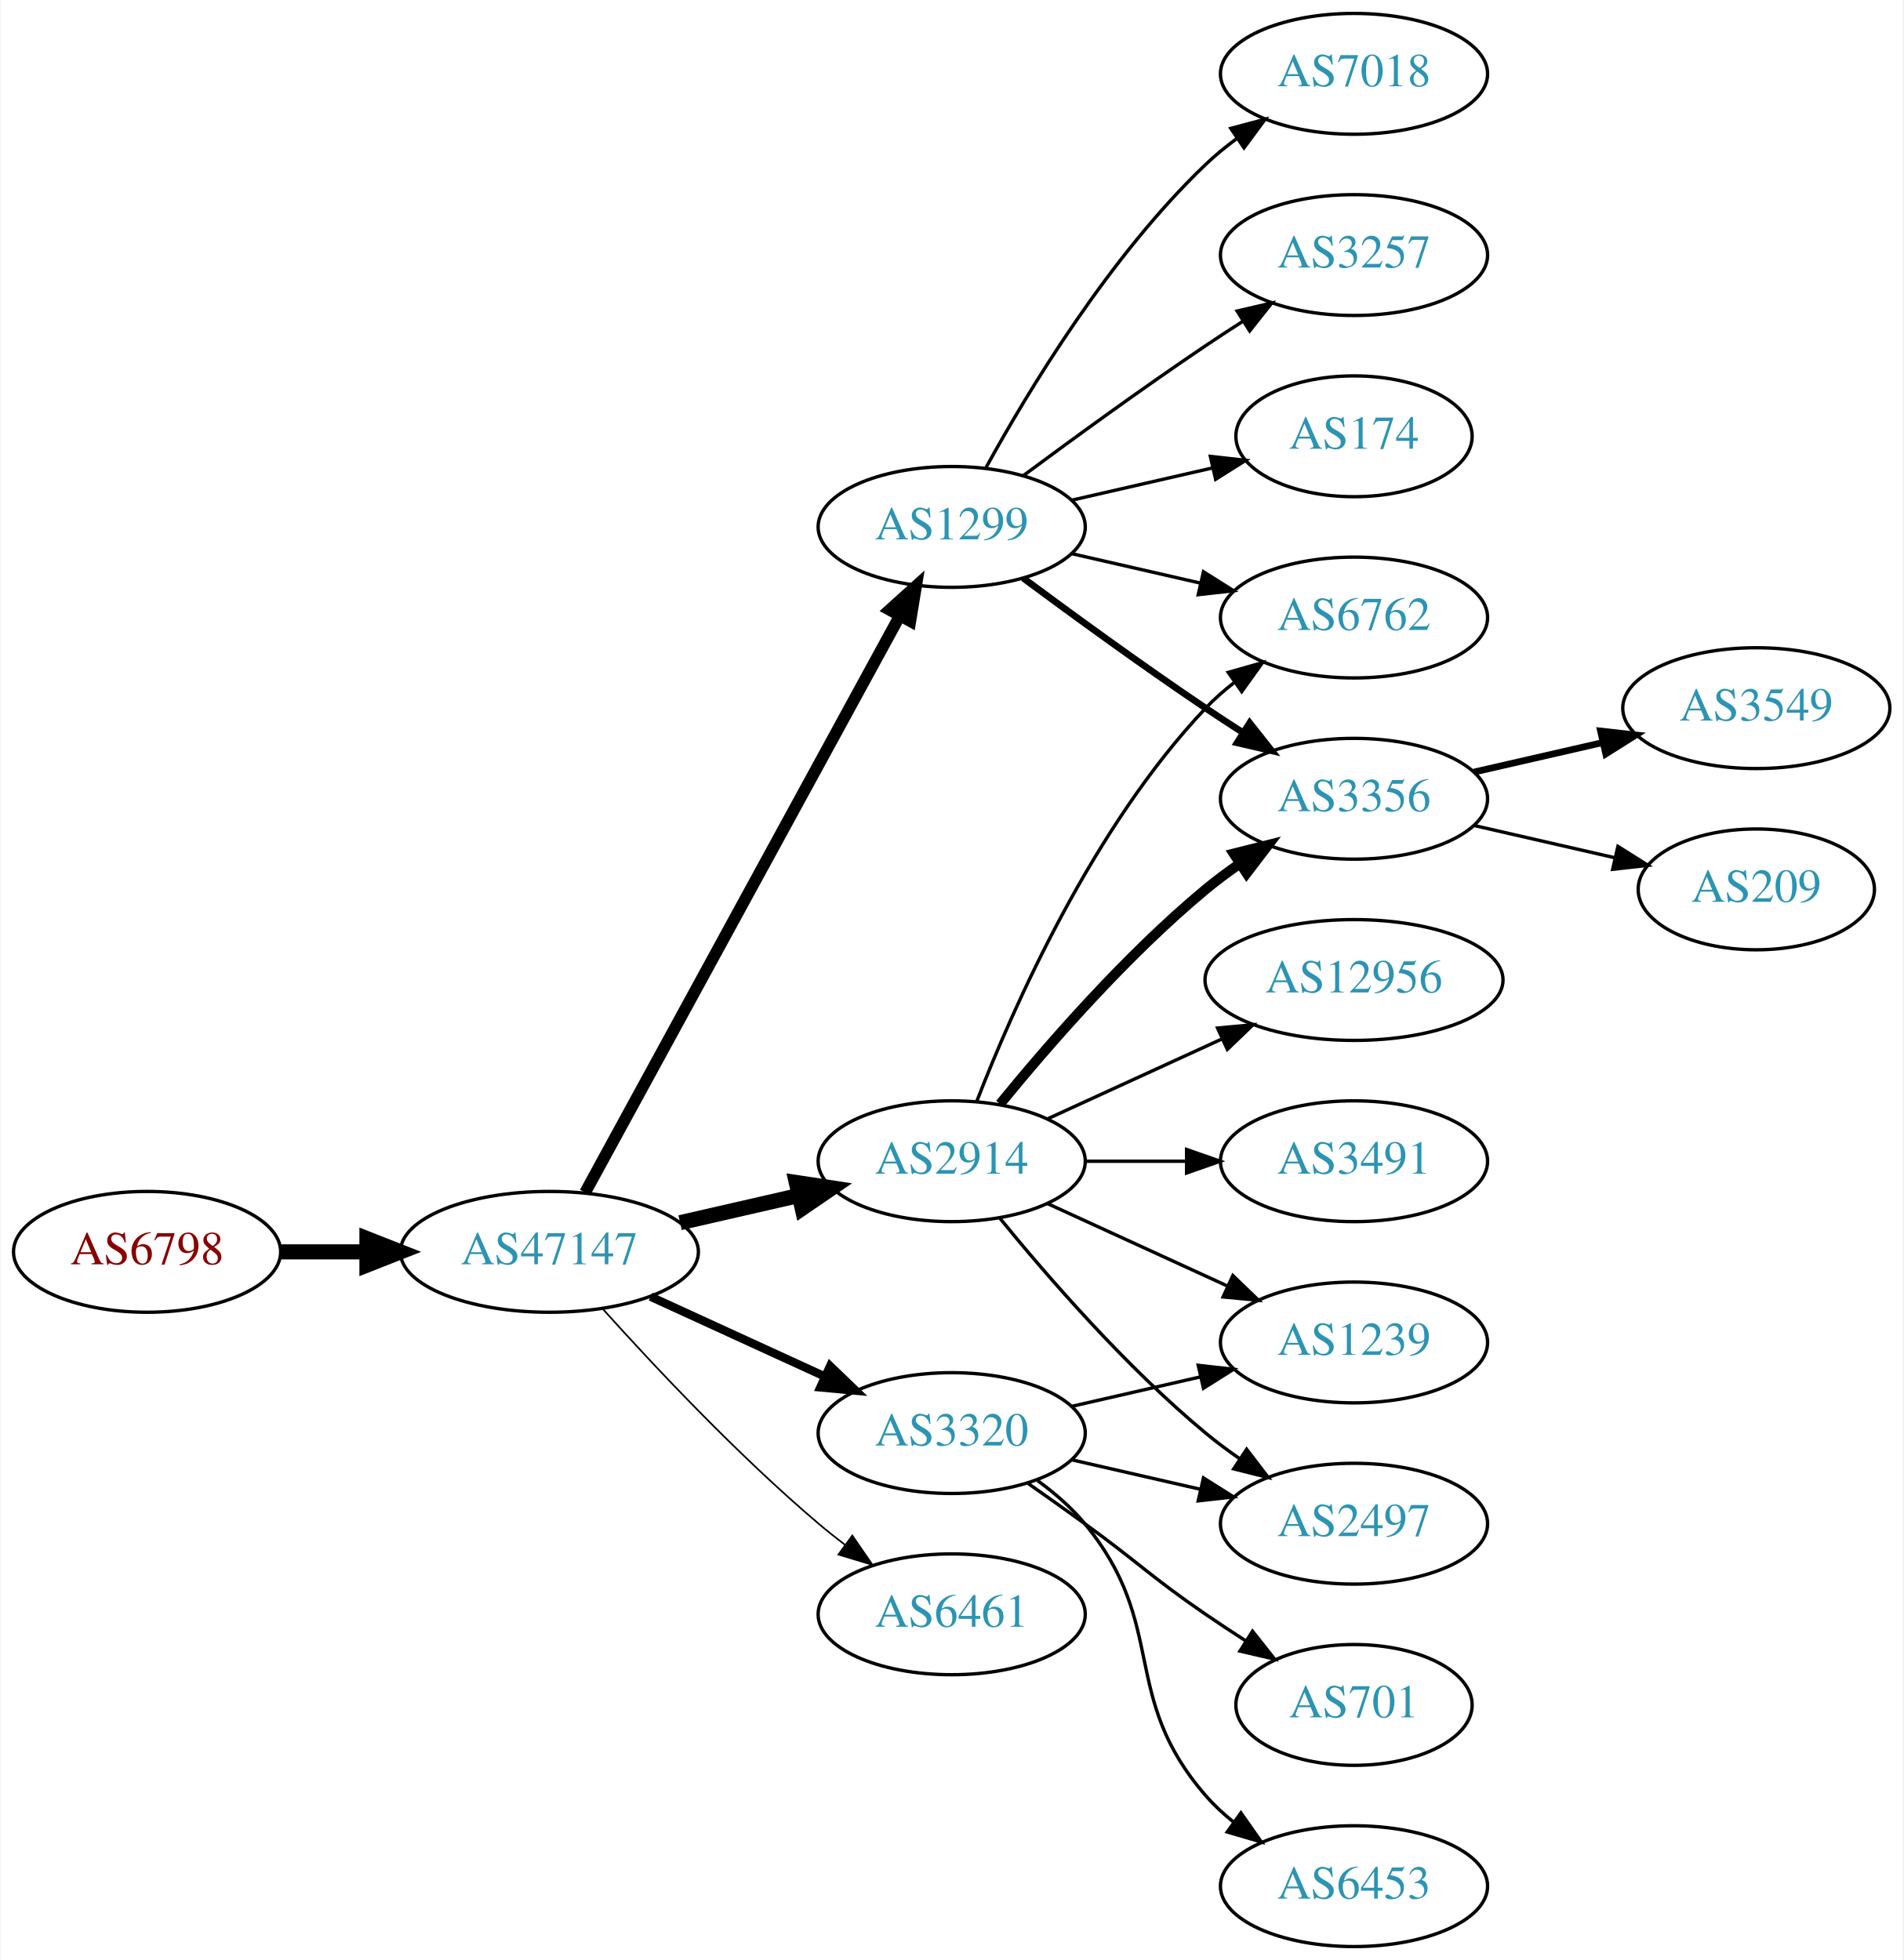
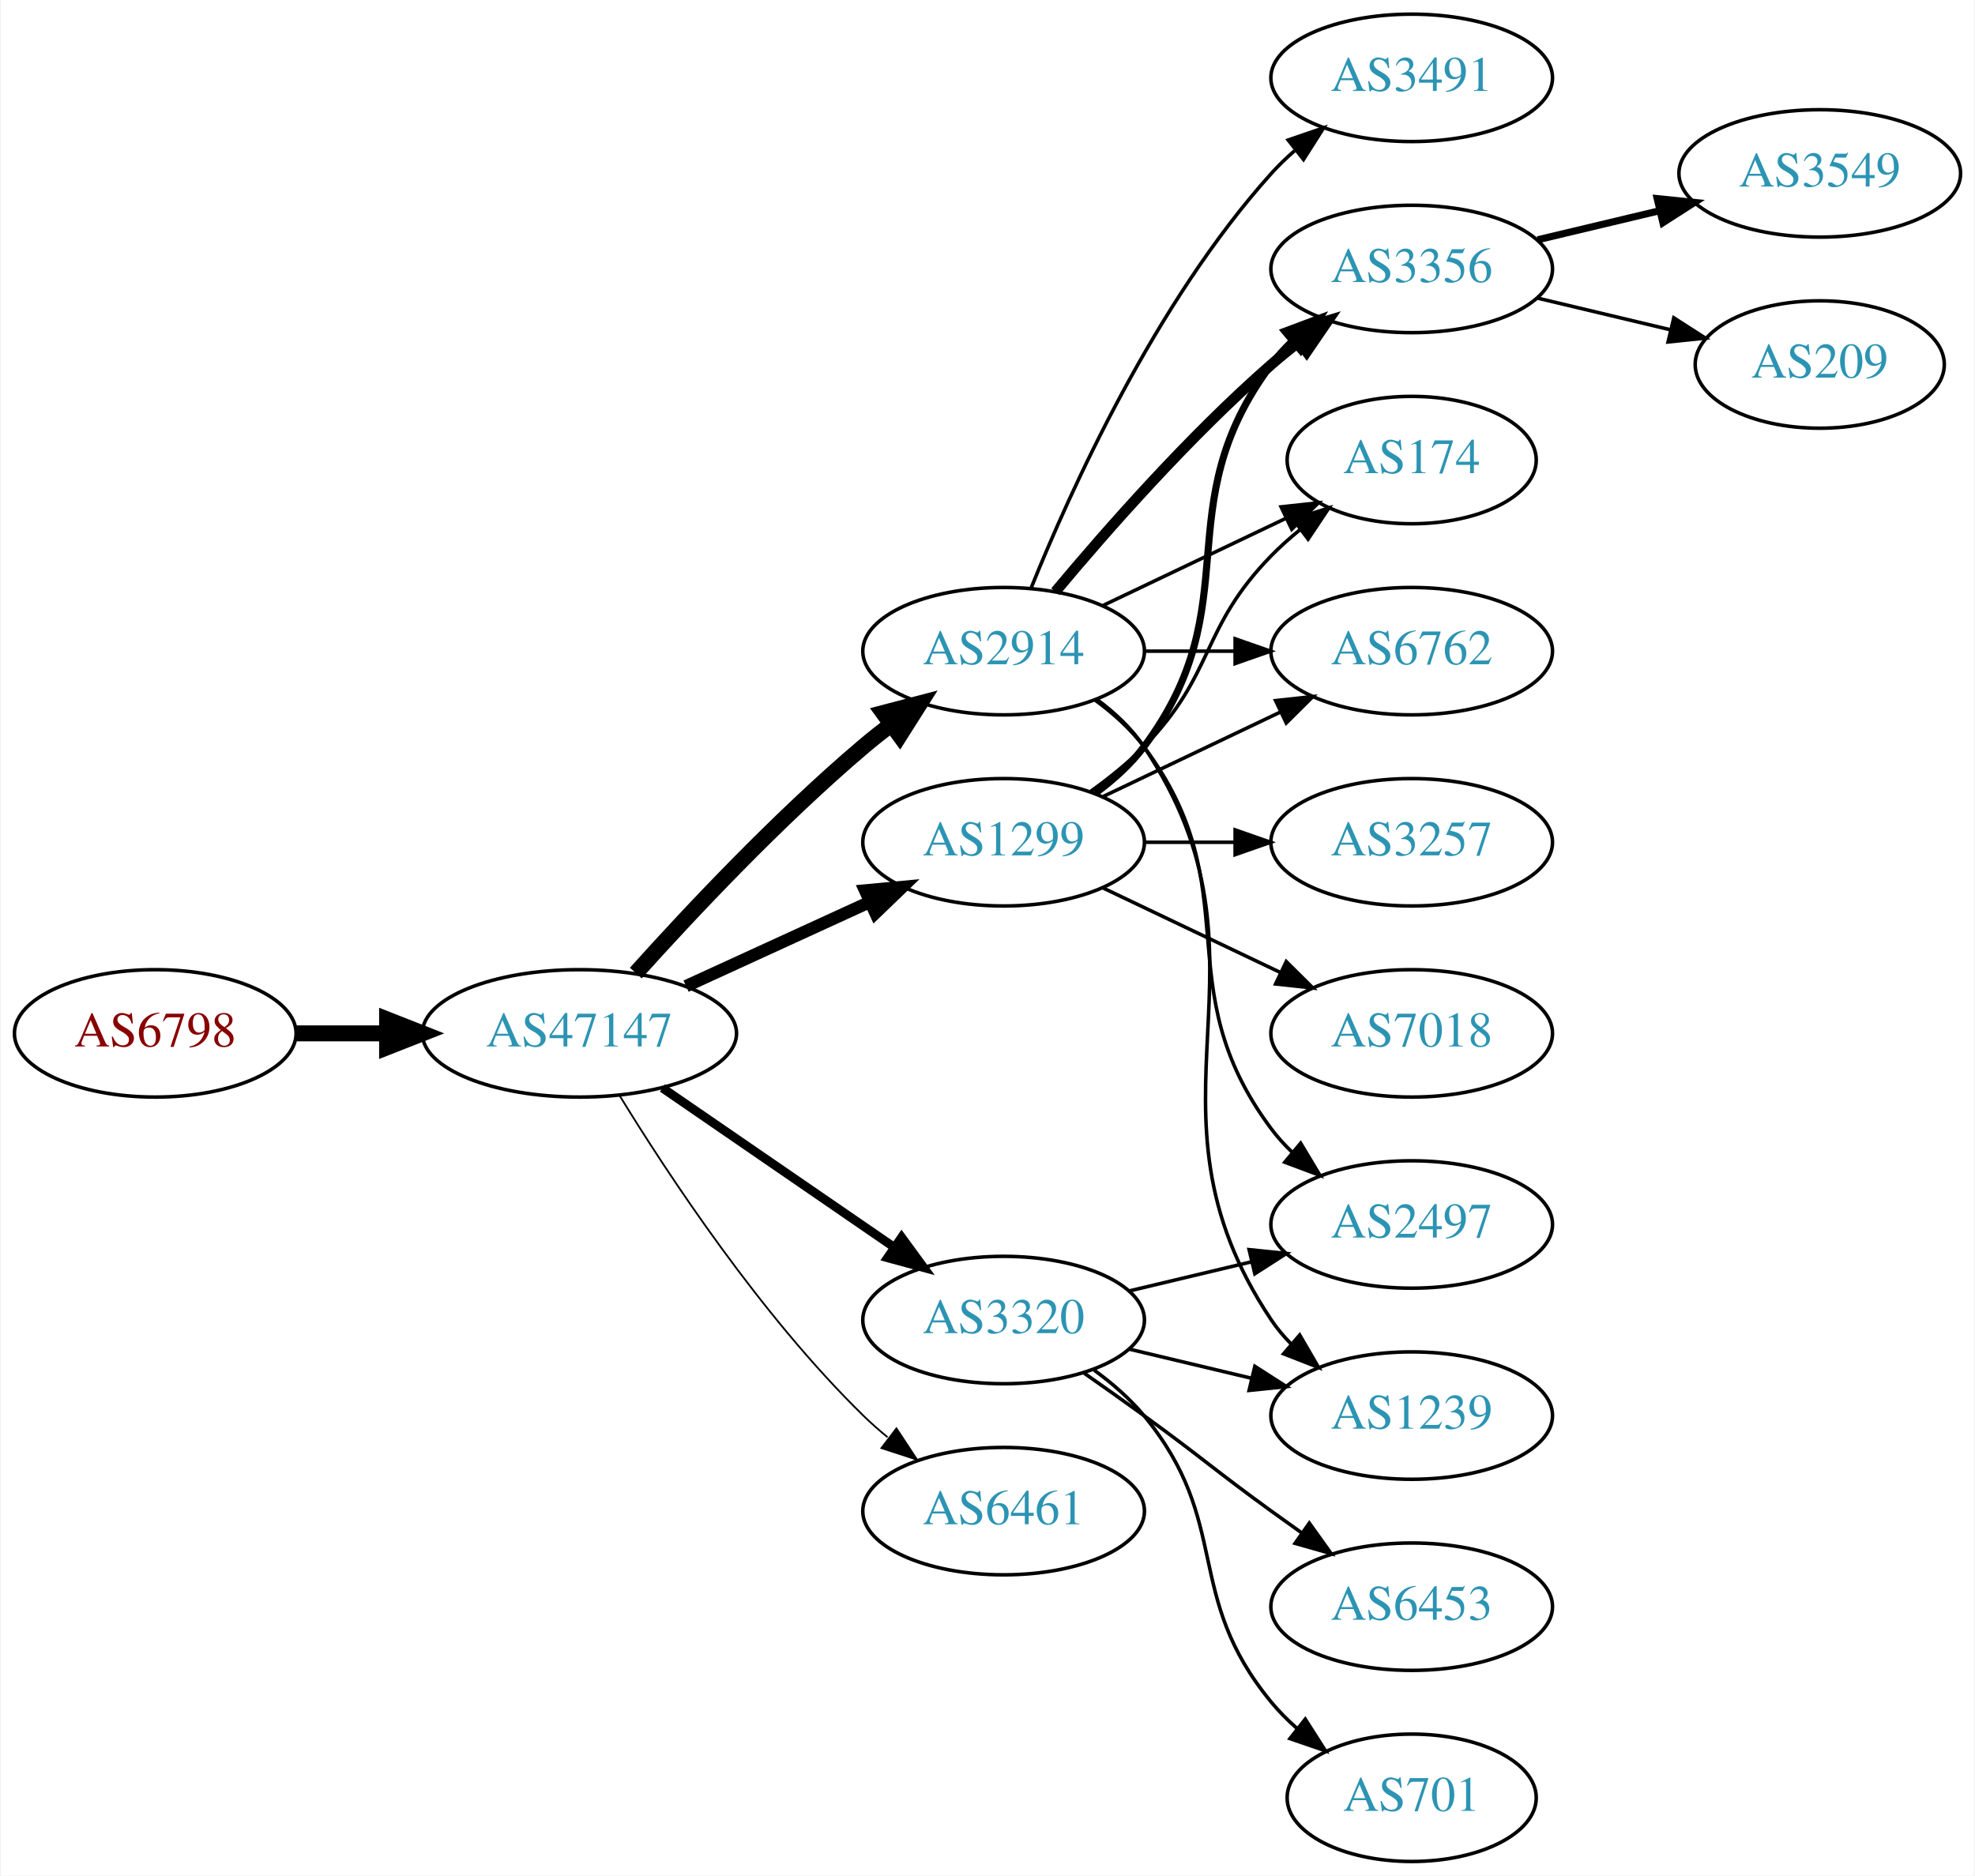
- <svg xmlns="http://www.w3.org/2000/svg" xmlns:xlink="http://www.w3.org/1999/xlink" width="567pt" height="584pt" viewBox="0.00 0.00 566.66 584.00">
-   <g id="graph0" class="graph" transform="scale(1 1) rotate(0) translate(4 580)">
-     <polygon fill="white" stroke="none" points="-4,4 -4,-580 562.663,-580 562.663,4 -4,4" />
+ <svg xmlns="http://www.w3.org/2000/svg" xmlns:xlink="http://www.w3.org/1999/xlink" width="558pt" height="530pt" viewBox="0.00 0.00 557.56 530.00">
+   <g id="graph0" class="graph" transform="scale(1 1) rotate(0) translate(4 526)">
+     <polygon fill="white" stroke="none" points="-4,4 -4,-526 553.564,-526 553.564,4 -4,4" />
    <g id="node1" class="node">
      <g id="a_node1">
        <a xlink:href="/asn/6798" xlink:title="AS6798 ~ Net4You Internet GmbH [AT]">
-           <ellipse fill="#ffffff" stroke="black" cx="39.647" cy="-207" rx="39.794" ry="18" />
-           <text text-anchor="middle" x="39.647" y="-203.3" font-family="Times,serif" font-size="14.00" fill="#880000">AS6798</text>
+           <ellipse fill="#ffffff" stroke="black" cx="39.647" cy="-234" rx="39.794" ry="18" />
+           <text text-anchor="middle" x="39.647" y="-230.3" font-family="Times,serif" font-size="14.00" fill="#880000">AS6798</text>
        </a>
      </g>
    </g>
    <g id="node2" class="node">
      <g id="a_node2">
        <a xlink:href="/asn/47147" xlink:title="AS47147 ~ ANEXIA Internetdienstleistungs GmbH [AT]">
-           <ellipse fill="#ffffff" stroke="black" cx="159.489" cy="-207" rx="44.393" ry="18" />
-           <text text-anchor="middle" x="159.489" y="-203.3" font-family="Times,serif" font-size="14.00" fill="#2c94b3">AS47147</text>
+           <ellipse fill="#ffffff" stroke="black" cx="159.489" cy="-234" rx="44.393" ry="18" />
+           <text text-anchor="middle" x="159.489" y="-230.3" font-family="Times,serif" font-size="14.00" fill="#2c94b3">AS47147</text>
        </a>
      </g>
    </g>
    <g id="edge1" class="edge">
-       <path fill="none" stroke="black" stroke-width="4.5" d="M79.559,-207C87.662,-207 96.337,-207 104.863,-207" />
-       <polygon fill="black" stroke="black" stroke-width="4.5" points="105.141,-210.938 115.141,-207 105.141,-203.063 105.141,-210.938" />
+       <path fill="none" stroke="black" stroke-width="4.5" d="M79.559,-234C87.662,-234 96.337,-234 104.863,-234" />
+       <polygon fill="black" stroke="black" stroke-width="4.5" points="105.141,-237.938 115.141,-234 105.141,-230.063 105.141,-237.938" />
    </g>
    <g id="node3" class="node">
      <g id="a_node3">
+         <a xlink:href="/asn/2914" xlink:title="AS2914 ~ NTT America, Inc. [US]">
+           <ellipse fill="#ffffff" stroke="black" cx="279.332" cy="-342" rx="39.794" ry="18" />
+           <text text-anchor="middle" x="279.332" y="-338.3" font-family="Times,serif" font-size="14.00" fill="#2c94b3">AS2914</text>
+         </a>
+       </g>
+     </g>
+     <g id="edge2" class="edge">
+       <path fill="none" stroke="black" stroke-width="4.5" d="M175.421,-251.044C190.748,-268.097 215.683,-294.65 239.685,-315 242.182,-317.117 244.843,-319.232 247.554,-321.293" />
+       <polygon fill="black" stroke="black" stroke-width="4.5" points="245.333,-324.547 255.73,-327.266 249.978,-318.188 245.333,-324.547" />
+     </g>
+     <g id="node4" class="node">
+       <g id="a_node4">
+         <a xlink:href="/asn/1299" xlink:title="AS1299 ~ Telia Carrier [EU]">
+           <ellipse fill="#ffffff" stroke="black" cx="279.332" cy="-288" rx="39.794" ry="18" />
+           <text text-anchor="middle" x="279.332" y="-284.3" font-family="Times,serif" font-size="14.00" fill="#2c94b3">AS1299</text>
+         </a>
+       </g>
+     </g>
+     <g id="edge3" class="edge">
+       <path fill="none" stroke="black" stroke-width="3.5" d="M189.619,-247.348C205.23,-254.502 224.628,-263.391 241.3,-271.03" />
+       <polygon fill="black" stroke="black" stroke-width="3.5" points="240.203,-274.378 250.752,-275.362 243.119,-268.014 240.203,-274.378" />
+     </g>
+     <g id="node5" class="node">
+       <g id="a_node5">
        <a xlink:href="/asn/3320" xlink:title="AS3320 ~ DTAG [DE]">
          <ellipse fill="#ffffff" stroke="black" cx="279.332" cy="-153" rx="39.794" ry="18" />
          <text text-anchor="middle" x="279.332" y="-149.3" font-family="Times,serif" font-size="14.00" fill="#2c94b3">AS3320</text>
        </a>
      </g>
    </g>
-     <g id="edge2" class="edge">
-       <path fill="none" stroke="black" stroke-width="2.5" d="M189.619,-193.652C205.23,-186.498 224.628,-177.609 241.3,-169.97" />
-       <polygon fill="black" stroke="black" stroke-width="2.5" points="243.119,-172.986 250.752,-165.638 240.203,-166.622 243.119,-172.986" />
-     </g>
-     <g id="node4" class="node">
-       <g id="a_node4">
-         <a xlink:href="/asn/2914" xlink:title="AS2914 ~ NTT America, Inc. [US]">
-           <ellipse fill="#ffffff" stroke="black" cx="279.332" cy="-234" rx="39.794" ry="18" />
-           <text text-anchor="middle" x="279.332" y="-230.3" font-family="Times,serif" font-size="14.00" fill="#2c94b3">AS2914</text>
-         </a>
-       </g>
-     </g>
-     <g id="edge3" class="edge">
-       <path fill="none" stroke="black" stroke-width="4.5" d="M198.424,-215.692C209.664,-218.267 222.077,-221.111 233.7,-223.774" />
-       <polygon fill="black" stroke="black" stroke-width="4.5" points="233.035,-227.661 243.662,-226.057 234.794,-219.985 233.035,-227.661" />
-     </g>
-     <g id="node5" class="node">
-       <g id="a_node5">
-         <a xlink:href="/asn/1299" xlink:title="AS1299 ~ Telia Carrier [EU]">
-           <ellipse fill="#ffffff" stroke="black" cx="279.332" cy="-423" rx="39.794" ry="18" />
-           <text text-anchor="middle" x="279.332" y="-419.3" font-family="Times,serif" font-size="14.00" fill="#2c94b3">AS1299</text>
-         </a>
-       </g>
-     </g>
    <g id="edge4" class="edge">
-       <path fill="none" stroke="black" stroke-width="3.5" d="M170.133,-224.676C190.814,-262.584 239.527,-351.873 263.906,-396.559" />
-       <polygon fill="black" stroke="black" stroke-width="3.5" points="260.858,-398.28 268.72,-405.383 267.003,-394.928 260.858,-398.28" />
+       <path fill="none" stroke="black" stroke-width="2.5" d="M182.932,-218.574C201.513,-205.802 228.074,-187.545 248.453,-173.537" />
+       <polygon fill="black" stroke="black" stroke-width="2.5" points="250.509,-176.371 256.768,-167.822 246.544,-170.602 250.509,-176.371" />
    </g>
    <g id="node6" class="node">
      <g id="a_node6">
        <a xlink:href="/asn/6461" xlink:title="AS6461 ~ Zayo Bandwidth [US]">
          <ellipse fill="#ffffff" stroke="black" cx="279.332" cy="-99" rx="39.794" ry="18" />
          <text text-anchor="middle" x="279.332" y="-95.3" font-family="Times,serif" font-size="14.00" fill="#2c94b3">AS6461</text>
        </a>
      </g>
    </g>
    <g id="edge5" class="edge">
-       <path fill="none" stroke="black" stroke-width="0.5" d="M175.421,-189.956C190.748,-172.903 215.683,-146.35 239.685,-126 242.182,-123.883 244.843,-121.768 247.554,-119.707" />
-       <polygon fill="black" stroke="black" stroke-width="0.5" points="249.72,-122.459 255.73,-113.734 245.591,-116.806 249.72,-122.459" />
+       <path fill="none" stroke="black" stroke-width="0.5" d="M170.755,-216.56C184.563,-194.009 210.752,-154.278 239.685,-126 241.825,-123.908 244.142,-121.863 246.542,-119.894" />
+       <polygon fill="black" stroke="black" stroke-width="0.5" points="249.053,-122.382 254.884,-113.536 244.809,-116.815 249.053,-122.382" />
    </g>
    <g id="node7" class="node">
      <g id="a_node7">
-         <a xlink:href="/asn/2497" xlink:title="AS2497 ~ Internet Initiative Japan Inc. [JP]">
-           <ellipse fill="#ffffff" stroke="black" cx="399.174" cy="-126" rx="39.794" ry="18" />
-           <text text-anchor="middle" x="399.174" y="-122.3" font-family="Times,serif" font-size="14.00" fill="#2c94b3">AS2497</text>
-         </a>
-       </g>
-     </g>
-     <g id="edge14" class="edge">
-       <path fill="none" stroke="black" d="M315.051,-145.045C327.051,-142.296 340.672,-139.175 353.364,-136.267" />
-       <polygon fill="black" stroke="black" points="354.33,-139.636 363.296,-133.991 352.767,-132.813 354.33,-139.636" />
-     </g>
-     <g id="node11" class="node">
-       <g id="a_node11">
-         <a xlink:href="/asn/1239" xlink:title="AS1239 ~ Sprint [US]">
-           <ellipse fill="#ffffff" stroke="black" cx="399.174" cy="-180" rx="39.794" ry="18" />
-           <text text-anchor="middle" x="399.174" y="-176.3" font-family="Times,serif" font-size="14.00" fill="#2c94b3">AS1239</text>
-         </a>
-       </g>
-     </g>
-     <g id="edge13" class="edge">
-       <path fill="none" stroke="black" d="M315.051,-160.955C327.051,-163.704 340.672,-166.825 353.364,-169.733" />
-       <polygon fill="black" stroke="black" points="352.767,-173.187 363.296,-172.009 354.33,-166.364 352.767,-173.187" />
-     </g>
-     <g id="node13" class="node">
-       <g id="a_node13">
-         <a xlink:href="/asn/6453" xlink:title="AS6453 ~ TATA COMMUNICATIONS (AMERICA) INC [US]">
-           <ellipse fill="#ffffff" stroke="black" cx="399.174" cy="-18" rx="39.794" ry="18" />
-           <text text-anchor="middle" x="399.174" y="-14.3" font-family="Times,serif" font-size="14.00" fill="#2c94b3">AS6453</text>
-         </a>
-       </g>
-     </g>
-     <g id="edge12" class="edge">
-       <path fill="none" stroke="black" d="M304.912,-138.844C310.007,-135.128 315.02,-130.799 318.978,-126 344.043,-95.606 329.144,-74.742 354.978,-45 357.443,-42.162 360.28,-39.523 363.297,-37.094" />
-       <polygon fill="black" stroke="black" points="365.484,-39.833 371.575,-31.164 361.408,-34.142 365.484,-39.833" />
-     </g>
-     <g id="node14" class="node">
-       <g id="a_node14">
-         <a xlink:href="/asn/701" xlink:title="AS701 ~ UUNET [US]">
-           <ellipse fill="#ffffff" stroke="black" cx="399.174" cy="-72" rx="35.194" ry="18" />
-           <text text-anchor="middle" x="399.174" y="-68.3" font-family="Times,serif" font-size="14.00" fill="#2c94b3">AS701</text>
-         </a>
-       </g>
-     </g>
-     <g id="edge15" class="edge">
-       <path fill="none" stroke="black" d="M302.089,-137.991C307.623,-134.121 313.542,-129.936 318.978,-126 335.178,-114.271 338.483,-110.311 354.978,-99 358.773,-96.398 362.81,-93.738 366.833,-91.151" />
-       <polygon fill="black" stroke="black" points="368.94,-93.96 375.521,-85.657 365.199,-88.044 368.94,-93.96" />
+         <a xlink:href="/asn/3491" xlink:title="AS3491 ~ PCCW Global, Inc. [US]">
+           <ellipse fill="#ffffff" stroke="black" cx="394.625" cy="-504" rx="39.794" ry="18" />
+           <text text-anchor="middle" x="394.625" y="-500.3" font-family="Times,serif" font-size="14.00" fill="#2c94b3">AS3491</text>
+         </a>
+       </g>
    </g>
    <g id="edge6" class="edge">
-       <path fill="none" stroke="black" d="M293.751,-216.935C307.865,-199.625 331.28,-172.655 354.978,-153 358.194,-150.332 361.695,-147.73 365.265,-145.259" />
-       <polygon fill="black" stroke="black" points="367.189,-148.183 373.622,-139.764 363.343,-142.334 367.189,-148.183" />
+       <path fill="none" stroke="black" d="M287.079,-359.787C298.13,-387.243 322.184,-440.578 354.978,-477 356.98,-479.224 359.199,-481.363 361.532,-483.397" />
+       <polygon fill="black" stroke="black" points="359.73,-486.433 369.751,-489.873 364.062,-480.935 359.73,-486.433" />
    </g>
    <g id="node8" class="node">
      <g id="a_node8">
        <a xlink:href="/asn/3356" xlink:title="AS3356 ~ Level 3 Parent, LLC [US]">
-           <ellipse fill="#ffffff" stroke="black" cx="399.174" cy="-342" rx="39.794" ry="18" />
-           <text text-anchor="middle" x="399.174" y="-338.3" font-family="Times,serif" font-size="14.00" fill="#2c94b3">AS3356</text>
+           <ellipse fill="#ffffff" stroke="black" cx="394.625" cy="-450" rx="39.794" ry="18" />
+           <text text-anchor="middle" x="394.625" y="-446.3" font-family="Times,serif" font-size="14.00" fill="#2c94b3">AS3356</text>
        </a>
      </g>
    </g>
    <g id="edge7" class="edge">
-       <path fill="none" stroke="black" stroke-width="3" d="M293.751,-251.065C307.865,-268.375 331.28,-295.345 354.978,-315 358.194,-317.668 361.695,-320.27 365.265,-322.741" />
-       <polygon fill="black" stroke="black" stroke-width="3" points="363.343,-325.666 373.622,-328.236 367.189,-319.817 363.343,-325.666" />
+       <path fill="none" stroke="black" stroke-width="3" d="M293.962,-358.817C308.244,-375.929 331.791,-402.745 354.978,-423 357.444,-425.154 360.082,-427.294 362.78,-429.372" />
+       <polygon fill="black" stroke="black" stroke-width="3" points="360.805,-432.264 370.934,-435.37 364.953,-426.625 360.805,-432.264" />
    </g>
    <g id="node9" class="node">
      <g id="a_node9">
-         <a xlink:href="/asn/3491" xlink:title="AS3491 ~ PCCW Global, Inc. [US]">
-           <ellipse fill="#ffffff" stroke="black" cx="399.174" cy="-234" rx="39.794" ry="18" />
-           <text text-anchor="middle" x="399.174" y="-230.3" font-family="Times,serif" font-size="14.00" fill="#2c94b3">AS3491</text>
+         <a xlink:href="/asn/2497" xlink:title="AS2497 ~ Internet Initiative Japan Inc. [JP]">
+           <ellipse fill="#ffffff" stroke="black" cx="394.625" cy="-180" rx="39.794" ry="18" />
+           <text text-anchor="middle" x="394.625" y="-176.3" font-family="Times,serif" font-size="14.00" fill="#2c94b3">AS2497</text>
        </a>
      </g>
    </g>
    <g id="edge8" class="edge">
-       <path fill="none" stroke="black" d="M319.244,-234C328.798,-234 339.147,-234 349.11,-234" />
-       <polygon fill="black" stroke="black" points="349.302,-237.5 359.302,-234 349.302,-230.5 349.302,-237.5" />
+       <path fill="none" stroke="black" d="M305.262,-328.118C310.338,-324.389 315.256,-319.984 318.978,-315 349.249,-274.458 324.707,-247.542 354.978,-207 356.723,-204.664 358.73,-202.455 360.893,-200.383" />
+       <polygon fill="black" stroke="black" points="363.253,-202.973 368.694,-193.882 358.771,-197.595 363.253,-202.973" />
    </g>
    <g id="node10" class="node">
      <g id="a_node10">
+         <a xlink:href="/asn/174" xlink:title="AS174 ~ Cogent Communications [US]">
+           <ellipse fill="#ffffff" stroke="black" cx="394.625" cy="-396" rx="35.194" ry="18" />
+           <text text-anchor="middle" x="394.625" y="-392.3" font-family="Times,serif" font-size="14.00" fill="#2c94b3">AS174</text>
+         </a>
+       </g>
+     </g>
+     <g id="edge9" class="edge">
+       <path fill="none" stroke="black" d="M307.468,-354.934C322.9,-362.29 342.385,-371.577 358.92,-379.459" />
+       <polygon fill="black" stroke="black" points="357.729,-382.768 368.262,-383.911 360.741,-376.449 357.729,-382.768" />
+     </g>
+     <g id="node11" class="node">
+       <g id="a_node11">
        <a xlink:href="/asn/6762" xlink:title="AS6762 ~ TELECOM ITALIA SPARKLE S.p.A. [IT]">
-           <ellipse fill="#ffffff" stroke="black" cx="399.174" cy="-396" rx="39.794" ry="18" />
-           <text text-anchor="middle" x="399.174" y="-392.3" font-family="Times,serif" font-size="14.00" fill="#2c94b3">AS6762</text>
-         </a>
-       </g>
-     </g>
-     <g id="edge9" class="edge">
-       <path fill="none" stroke="black" d="M286.855,-251.994C297.605,-279.728 321.262,-333.429 354.978,-369 357.564,-371.728 360.481,-374.294 363.55,-376.677" />
-       <polygon fill="black" stroke="black" points="361.704,-379.658 371.898,-382.543 365.728,-373.93 361.704,-379.658" />
+           <ellipse fill="#ffffff" stroke="black" cx="394.625" cy="-342" rx="39.794" ry="18" />
+           <text text-anchor="middle" x="394.625" y="-338.3" font-family="Times,serif" font-size="14.00" fill="#2c94b3">AS6762</text>
+         </a>
+       </g>
    </g>
    <g id="edge10" class="edge">
-       <path fill="none" stroke="black" d="M307.96,-221.339C323.917,-214.027 344.188,-204.739 361.471,-196.819" />
-       <polygon fill="black" stroke="black" points="363.085,-199.929 370.718,-192.581 360.169,-193.565 363.085,-199.929" />
+       <path fill="none" stroke="black" d="M319.004,-342C327.207,-342 335.971,-342 344.503,-342" />
+       <polygon fill="black" stroke="black" points="344.742,-345.5 354.742,-342 344.742,-338.5 344.742,-345.5" />
    </g>
    <g id="node12" class="node">
      <g id="a_node12">
-         <a xlink:href="/asn/12956" xlink:title="AS12956 ~ TELXIUS [ES]">
-           <ellipse fill="#ffffff" stroke="black" cx="399.174" cy="-288" rx="44.393" ry="18" />
-           <text text-anchor="middle" x="399.174" y="-284.3" font-family="Times,serif" font-size="14.00" fill="#2c94b3">AS12956</text>
+         <a xlink:href="/asn/1239" xlink:title="AS1239 ~ Sprint [US]">
+           <ellipse fill="#ffffff" stroke="black" cx="394.625" cy="-126" rx="39.794" ry="18" />
+           <text text-anchor="middle" x="394.625" y="-122.3" font-family="Times,serif" font-size="14.00" fill="#2c94b3">AS1239</text>
        </a>
      </g>
    </g>
    <g id="edge11" class="edge">
-       <path fill="none" stroke="black" d="M307.96,-246.661C323.458,-253.762 343.025,-262.728 359.971,-270.494" />
-       <polygon fill="black" stroke="black" points="358.525,-273.681 369.074,-274.665 361.441,-267.317 358.525,-273.681" />
+       <path fill="none" stroke="black" d="M305.651,-328.393C310.707,-324.649 315.518,-320.169 318.978,-315 360.003,-253.706 313.954,-214.294 354.978,-153 356.6,-150.577 358.519,-148.305 360.621,-146.19" />
+       <polygon fill="black" stroke="black" points="362.988,-148.771 368.306,-139.607 358.434,-143.454 362.988,-148.771" />
+     </g>
+     <g id="edge14" class="edge">
+       <path fill="none" stroke="black" stroke-width="2" d="M305.262,-301.882C310.338,-305.611 315.256,-310.016 318.978,-315 349.249,-355.542 324.707,-382.458 354.978,-423 356.723,-425.336 358.73,-427.545 360.893,-429.617" />
+       <polygon fill="black" stroke="black" stroke-width="2" points="358.771,-432.405 368.694,-436.118 363.253,-427.027 358.771,-432.405" />
+     </g>
+     <g id="edge15" class="edge">
+       <path fill="none" stroke="black" d="M303.926,-302.389C309.182,-306.148 314.513,-310.437 318.978,-315 339.151,-335.617 334.806,-348.383 354.978,-369 357.457,-371.534 360.204,-373.983 363.056,-376.304" />
+       <polygon fill="black" stroke="black" points="361.148,-379.248 371.242,-382.468 365.359,-373.657 361.148,-379.248" />
+     </g>
+     <g id="edge12" class="edge">
+       <path fill="none" stroke="black" d="M307.468,-300.934C322.462,-308.081 341.283,-317.052 357.506,-324.785" />
+       <polygon fill="black" stroke="black" points="356.177,-328.028 366.71,-329.171 359.188,-321.709 356.177,-328.028" />
+     </g>
+     <g id="node13" class="node">
+       <g id="a_node13">
+         <a xlink:href="/asn/3257" xlink:title="AS3257 ~ GTT [DE]">
+           <ellipse fill="#ffffff" stroke="black" cx="394.625" cy="-288" rx="39.794" ry="18" />
+           <text text-anchor="middle" x="394.625" y="-284.3" font-family="Times,serif" font-size="14.00" fill="#2c94b3">AS3257</text>
+         </a>
+       </g>
+     </g>
+     <g id="edge13" class="edge">
+       <path fill="none" stroke="black" d="M319.004,-288C327.207,-288 335.971,-288 344.503,-288" />
+       <polygon fill="black" stroke="black" points="344.742,-291.5 354.742,-288 344.742,-284.5 344.742,-291.5" />
+     </g>
+     <g id="node14" class="node">
+       <g id="a_node14">
+         <a xlink:href="/asn/7018" xlink:title="AS7018 ~ AT&amp;T Services, Inc. [US]">
+           <ellipse fill="#ffffff" stroke="black" cx="394.625" cy="-234" rx="39.794" ry="18" />
+           <text text-anchor="middle" x="394.625" y="-230.3" font-family="Times,serif" font-size="14.00" fill="#2c94b3">AS7018</text>
+         </a>
+       </g>
+     </g>
+     <g id="edge16" class="edge">
+       <path fill="none" stroke="black" d="M307.468,-275.066C322.462,-267.919 341.283,-258.948 357.506,-251.215" />
+       <polygon fill="black" stroke="black" points="359.188,-254.291 366.71,-246.829 356.177,-247.972 359.188,-254.291" />
    </g>
    <g id="edge17" class="edge">
-       <path fill="none" stroke="black" stroke-width="2" d="M300.662,-407.723C315.524,-396.696 336.269,-381.593 354.978,-369 358.527,-366.611 362.277,-364.161 366.026,-361.758" />
-       <polygon fill="black" stroke="black" stroke-width="2" points="368.094,-364.591 374.674,-356.288 364.352,-358.675 368.094,-364.591" />
+       <path fill="none" stroke="black" d="M314.939,-161.248C325.81,-163.838 337.964,-166.735 349.407,-169.462" />
+       <polygon fill="black" stroke="black" points="348.69,-172.889 359.229,-171.803 350.313,-166.08 348.69,-172.889" />
    </g>
    <g id="edge19" class="edge">
-       <path fill="none" stroke="black" d="M315.051,-415.045C327.051,-412.296 340.672,-409.175 353.364,-406.267" />
-       <polygon fill="black" stroke="black" points="354.33,-409.636 363.296,-403.991 352.767,-402.813 354.33,-409.636" />
+       <path fill="none" stroke="black" d="M314.939,-144.752C325.81,-142.162 337.964,-139.265 349.407,-136.538" />
+       <polygon fill="black" stroke="black" points="350.313,-139.92 359.229,-134.197 348.69,-133.111 350.313,-139.92" />
    </g>
    <g id="node15" class="node">
      <g id="a_node15">
-         <a xlink:href="/asn/7018" xlink:title="AS7018 ~ AT&amp;T Services, Inc. [US]">
-           <ellipse fill="#ffffff" stroke="black" cx="399.174" cy="-558" rx="39.794" ry="18" />
-           <text text-anchor="middle" x="399.174" y="-554.3" font-family="Times,serif" font-size="14.00" fill="#2c94b3">AS7018</text>
-         </a>
-       </g>
-     </g>
-     <g id="edge16" class="edge">
-       <path fill="none" stroke="black" d="M289.573,-440.713C302.118,-463.561 326.295,-503.611 354.978,-531 357.846,-533.739 361.035,-536.347 364.344,-538.785" />
-       <polygon fill="black" stroke="black" points="362.468,-541.742 372.704,-544.477 366.407,-535.956 362.468,-541.742" />
+         <a xlink:href="/asn/6453" xlink:title="AS6453 ~ TATA COMMUNICATIONS (AMERICA) INC [US]">
+           <ellipse fill="#ffffff" stroke="black" cx="394.625" cy="-72" rx="39.794" ry="18" />
+           <text text-anchor="middle" x="394.625" y="-68.3" font-family="Times,serif" font-size="14.00" fill="#2c94b3">AS6453</text>
+         </a>
+       </g>
+     </g>
+     <g id="edge18" class="edge">
+       <path fill="none" stroke="black" d="M302.089,-137.991C307.623,-134.121 313.542,-129.936 318.978,-126 335.178,-114.271 338.778,-110.729 354.978,-99 357.781,-96.971 360.712,-94.875 363.653,-92.79" />
+       <polygon fill="black" stroke="black" points="365.704,-95.627 371.868,-87.009 361.675,-89.903 365.704,-95.627" />
    </g>
    <g id="node16" class="node">
      <g id="a_node16">
-         <a xlink:href="/asn/3257" xlink:title="AS3257 ~ GTT [DE]">
-           <ellipse fill="#ffffff" stroke="black" cx="399.174" cy="-504" rx="39.794" ry="18" />
-           <text text-anchor="middle" x="399.174" y="-500.3" font-family="Times,serif" font-size="14.00" fill="#2c94b3">AS3257</text>
-         </a>
-       </g>
-     </g>
-     <g id="edge18" class="edge">
-       <path fill="none" stroke="black" d="M300.662,-438.277C315.524,-449.304 336.269,-464.407 354.978,-477 358.527,-479.389 362.277,-481.839 366.026,-484.242" />
-       <polygon fill="black" stroke="black" points="364.352,-487.325 374.674,-489.712 368.094,-481.409 364.352,-487.325" />
+         <a xlink:href="/asn/701" xlink:title="AS701 ~ UUNET [US]">
+           <ellipse fill="#ffffff" stroke="black" cx="394.625" cy="-18" rx="35.194" ry="18" />
+           <text text-anchor="middle" x="394.625" y="-14.3" font-family="Times,serif" font-size="14.00" fill="#2c94b3">AS701</text>
+         </a>
+       </g>
+     </g>
+     <g id="edge20" class="edge">
+       <path fill="none" stroke="black" d="M304.912,-138.844C310.007,-135.128 315.02,-130.799 318.978,-126 344.043,-95.606 329.913,-75.394 354.978,-45 357.113,-42.411 359.556,-39.959 362.152,-37.666" />
+       <polygon fill="black" stroke="black" points="364.56,-40.224 370.251,-31.288 360.229,-34.725 364.56,-40.224" />
    </g>
    <g id="node17" class="node">
      <g id="a_node17">
-         <a xlink:href="/asn/174" xlink:title="AS174 ~ Cogent Communications [US]">
-           <ellipse fill="#ffffff" stroke="black" cx="399.174" cy="-450" rx="35.194" ry="18" />
-           <text text-anchor="middle" x="399.174" y="-446.3" font-family="Times,serif" font-size="14.00" fill="#2c94b3">AS174</text>
-         </a>
-       </g>
-     </g>
-     <g id="edge20" class="edge">
-       <path fill="none" stroke="black" d="M315.051,-430.955C328.143,-433.955 343.166,-437.396 356.806,-440.522" />
-       <polygon fill="black" stroke="black" points="356.384,-444.016 366.914,-442.838 357.948,-437.193 356.384,-444.016" />
+         <a xlink:href="/asn/3549" xlink:title="AS3549 ~ Level 3 Parent, LLC [US]">
+           <ellipse fill="#ffffff" stroke="black" cx="509.918" cy="-477" rx="39.794" ry="18" />
+           <text text-anchor="middle" x="509.918" y="-473.3" font-family="Times,serif" font-size="14.00" fill="#2c94b3">AS3549</text>
+         </a>
+       </g>
+     </g>
+     <g id="edge21" class="edge">
+       <path fill="none" stroke="black" stroke-width="2" d="M430.232,-458.248C441.103,-460.838 453.257,-463.735 464.7,-466.462" />
+       <polygon fill="black" stroke="black" stroke-width="2" points="463.983,-469.889 474.522,-468.803 465.606,-463.08 463.983,-469.889" />
    </g>
    <g id="node18" class="node">
      <g id="a_node18">
-         <a xlink:href="/asn/3549" xlink:title="AS3549 ~ Level 3 Parent, LLC [US]">
-           <ellipse fill="#ffffff" stroke="black" cx="519.017" cy="-369" rx="39.794" ry="18" />
-           <text text-anchor="middle" x="519.017" y="-365.3" font-family="Times,serif" font-size="14.00" fill="#2c94b3">AS3549</text>
-         </a>
-       </g>
-     </g>
-     <g id="edge21" class="edge">
-       <path fill="none" stroke="black" stroke-width="2" d="M434.893,-349.955C446.893,-352.704 460.514,-355.825 473.207,-358.733" />
-       <polygon fill="black" stroke="black" stroke-width="2" points="472.609,-362.187 483.138,-361.009 474.173,-355.364 472.609,-362.187" />
-     </g>
-     <g id="node19" class="node">
-       <g id="a_node19">
        <a xlink:href="/asn/209" xlink:title="AS209 ~ CenturyLink Communications, LLC [US]">
-           <ellipse fill="#ffffff" stroke="black" cx="519.017" cy="-315" rx="35.194" ry="18" />
-           <text text-anchor="middle" x="519.017" y="-311.3" font-family="Times,serif" font-size="14.00" fill="#2c94b3">AS209</text>
+           <ellipse fill="#ffffff" stroke="black" cx="509.918" cy="-423" rx="35.194" ry="18" />
+           <text text-anchor="middle" x="509.918" y="-419.3" font-family="Times,serif" font-size="14.00" fill="#2c94b3">AS209</text>
        </a>
      </g>
    </g>
    <g id="edge22" class="edge">
-       <path fill="none" stroke="black" d="M434.893,-334.045C447.986,-331.045 463.008,-327.604 476.649,-324.478" />
-       <polygon fill="black" stroke="black" points="477.79,-327.807 486.756,-322.162 476.227,-320.984 477.79,-327.807" />
+       <path fill="none" stroke="black" d="M430.232,-441.752C442.026,-438.942 455.331,-435.771 467.599,-432.847" />
+       <polygon fill="black" stroke="black" points="468.687,-436.186 477.604,-430.463 467.065,-429.376 468.687,-436.186" />
    </g>
  </g>
</svg>
